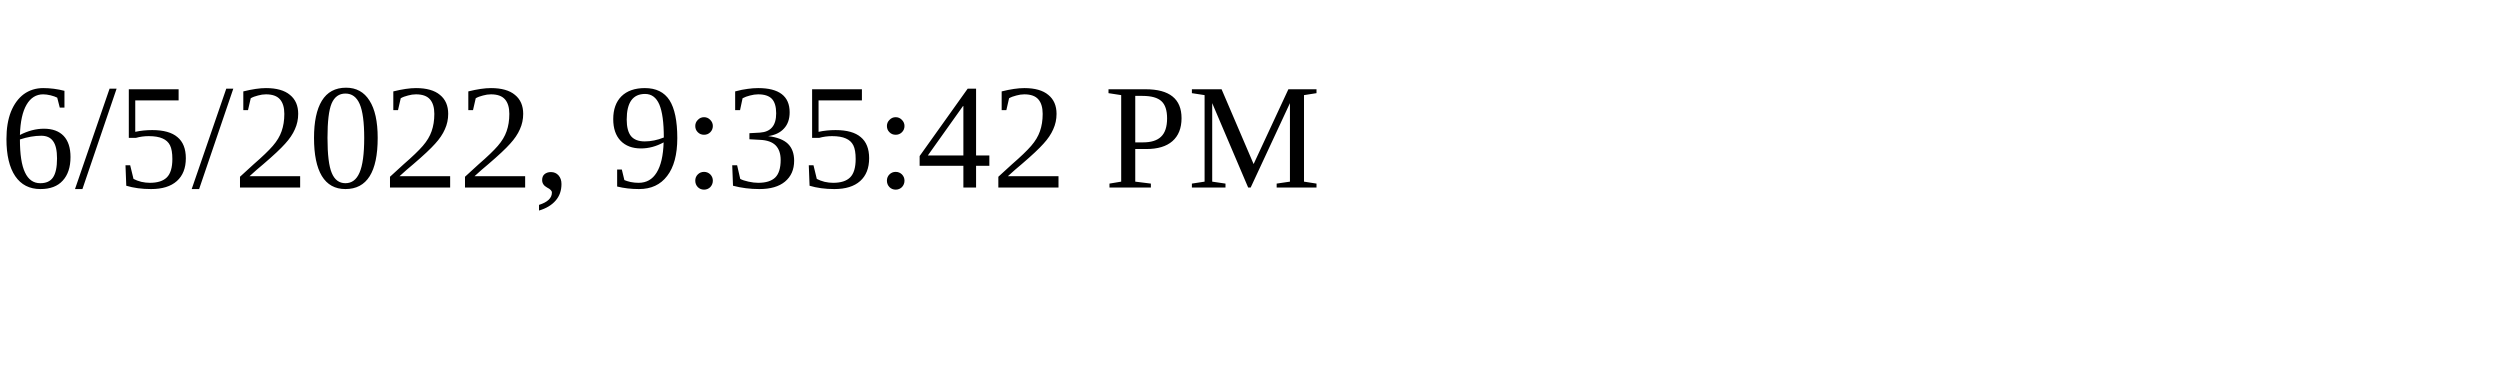
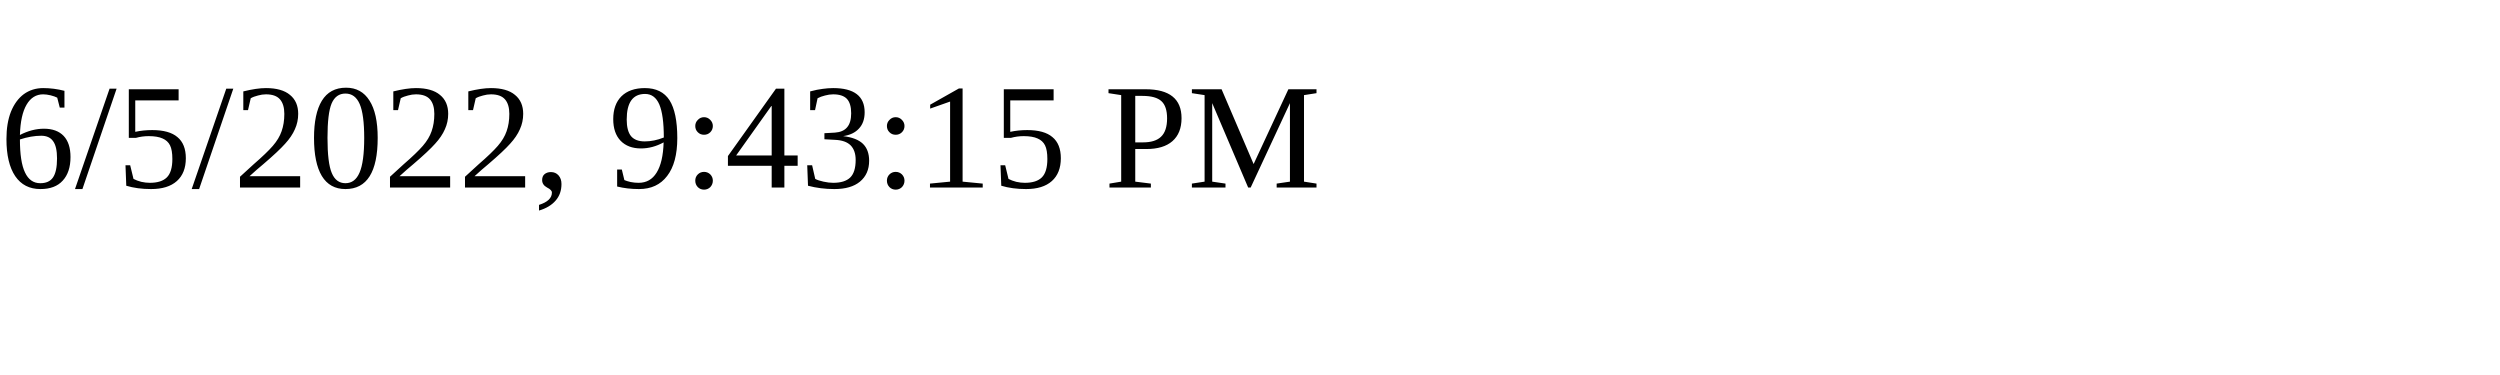
<svg xmlns="http://www.w3.org/2000/svg" height="30" width="200">
-   <text x="0" y="15">6/5/2022, 9:35:42 PM</text>
+   <text x="0" y="15">6/5/2022, 9:43:15 PM</text>
</svg>
